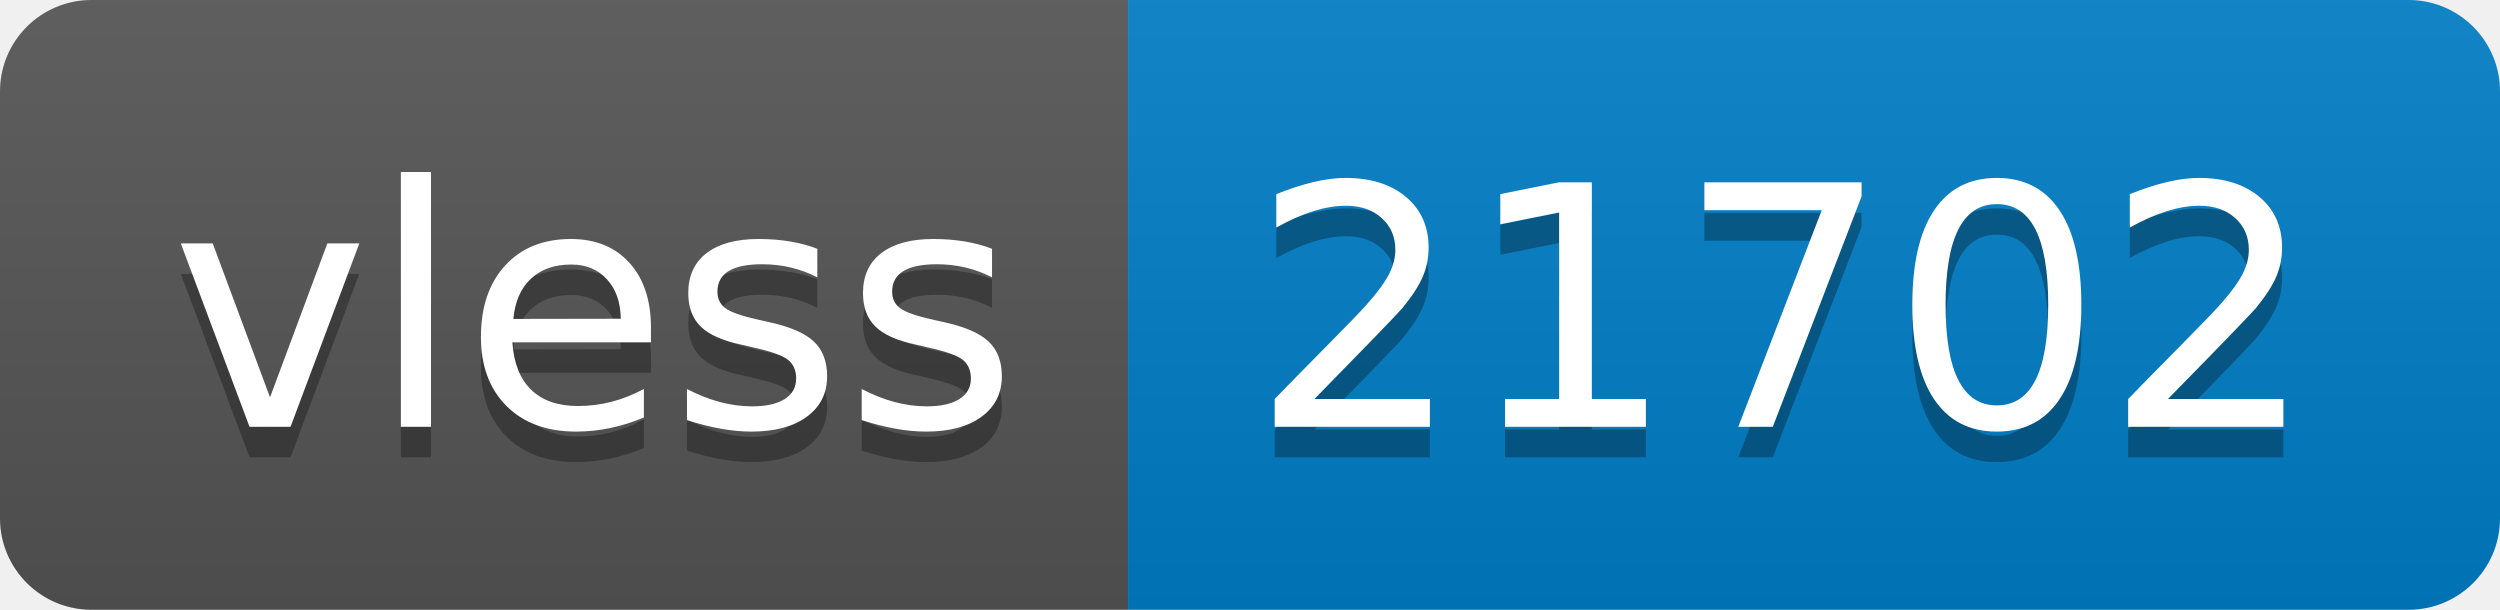
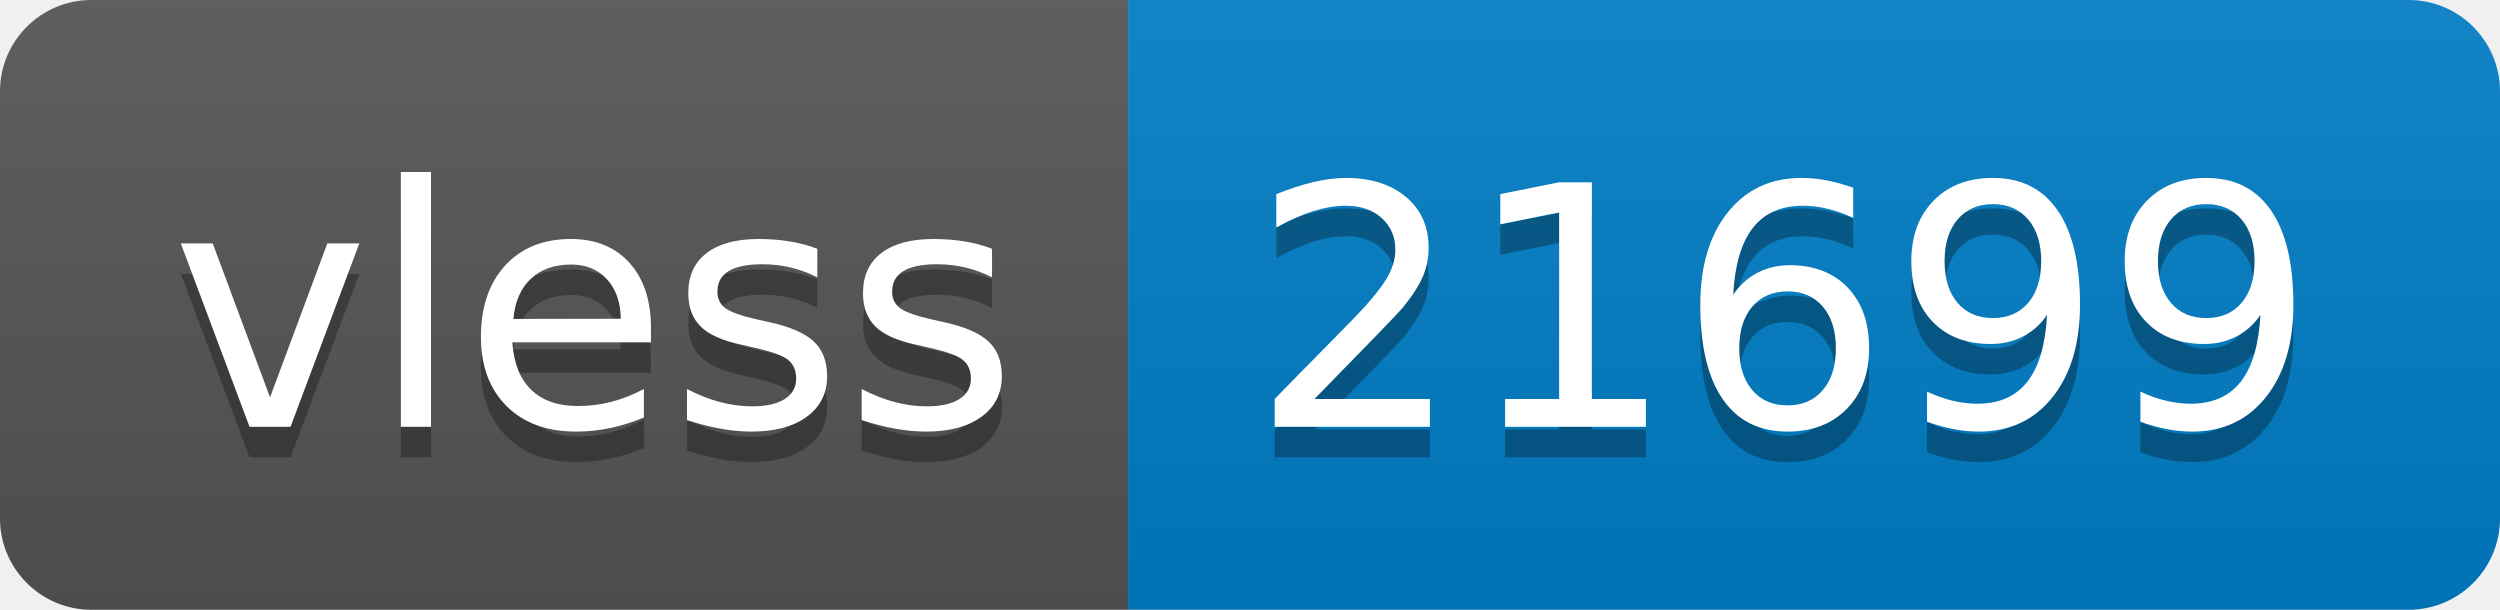
- <svg xmlns="http://www.w3.org/2000/svg" width="82" height="20" role="img" aria-label="vless: 21702">
+ <svg xmlns="http://www.w3.org/2000/svg" width="82" height="20" role="img" aria-label="vless: 21699">
  <linearGradient id="s" x2="0" y2="100%">
    <stop offset="0" stop-color="#bbb" stop-opacity=".1" />
    <stop offset="1" stop-opacity=".1" />
  </linearGradient>
  <clipPath id="r">
    <rect width="82" height="20" rx="3" fill="#fff" />
  </clipPath>
  <g clip-path="url(#r)">
    <rect width="37" height="20" fill="#555" />
    <rect x="37" width="45" height="20" fill="#007ec6" />
    <rect width="82" height="20" fill="url(#s)" />
  </g>
  <g fill="#fff" text-anchor="middle" font-family="Verdana,Geneva,DejaVu Sans,sans-serif" text-rendering="geometricPrecision" font-size="110">
    <text aria-hidden="true" x="195" y="150" fill="#010101" fill-opacity=".3" transform="scale(.1)" textLength="270">vless</text>
    <text x="195" y="140" transform="scale(.1)" fill="#fff" textLength="270">vless</text>
-     <text aria-hidden="true" x="585" y="150" fill="#010101" fill-opacity=".3" transform="scale(.1)" textLength="350">21702</text>
-     <text x="585" y="140" transform="scale(.1)" fill="#fff" textLength="350">21702</text>
+     <text aria-hidden="true" x="585" y="150" fill="#010101" fill-opacity=".3" transform="scale(.1)" textLength="350">21699</text>
+     <text x="585" y="140" transform="scale(.1)" fill="#fff" textLength="350">21699</text>
  </g>
</svg>
